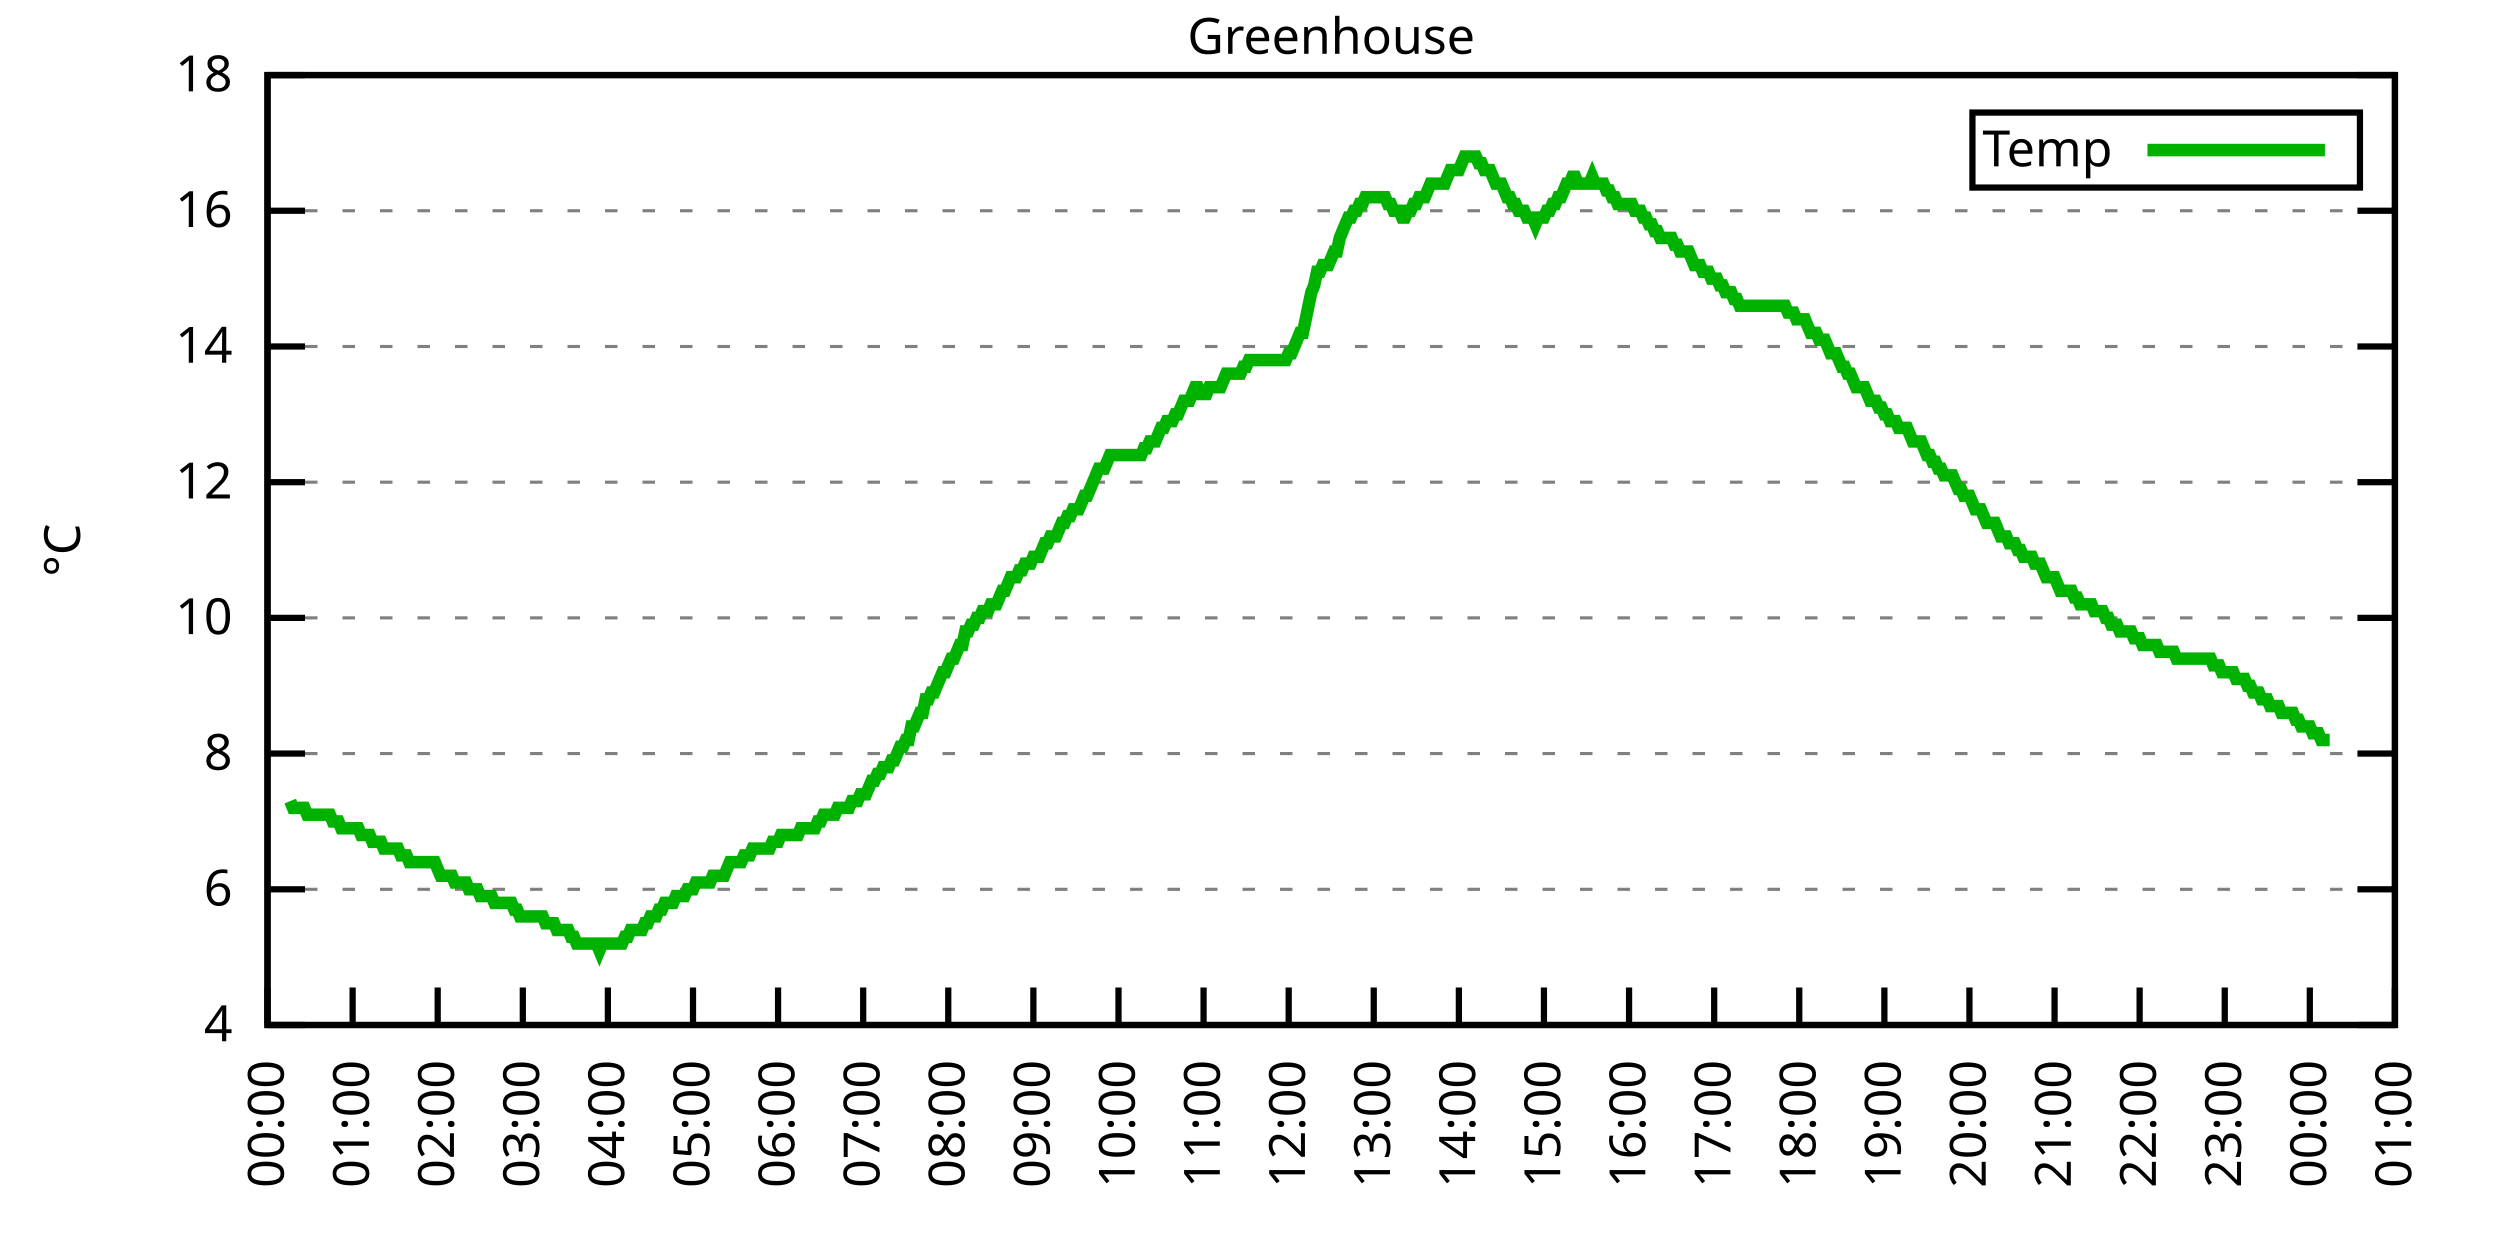
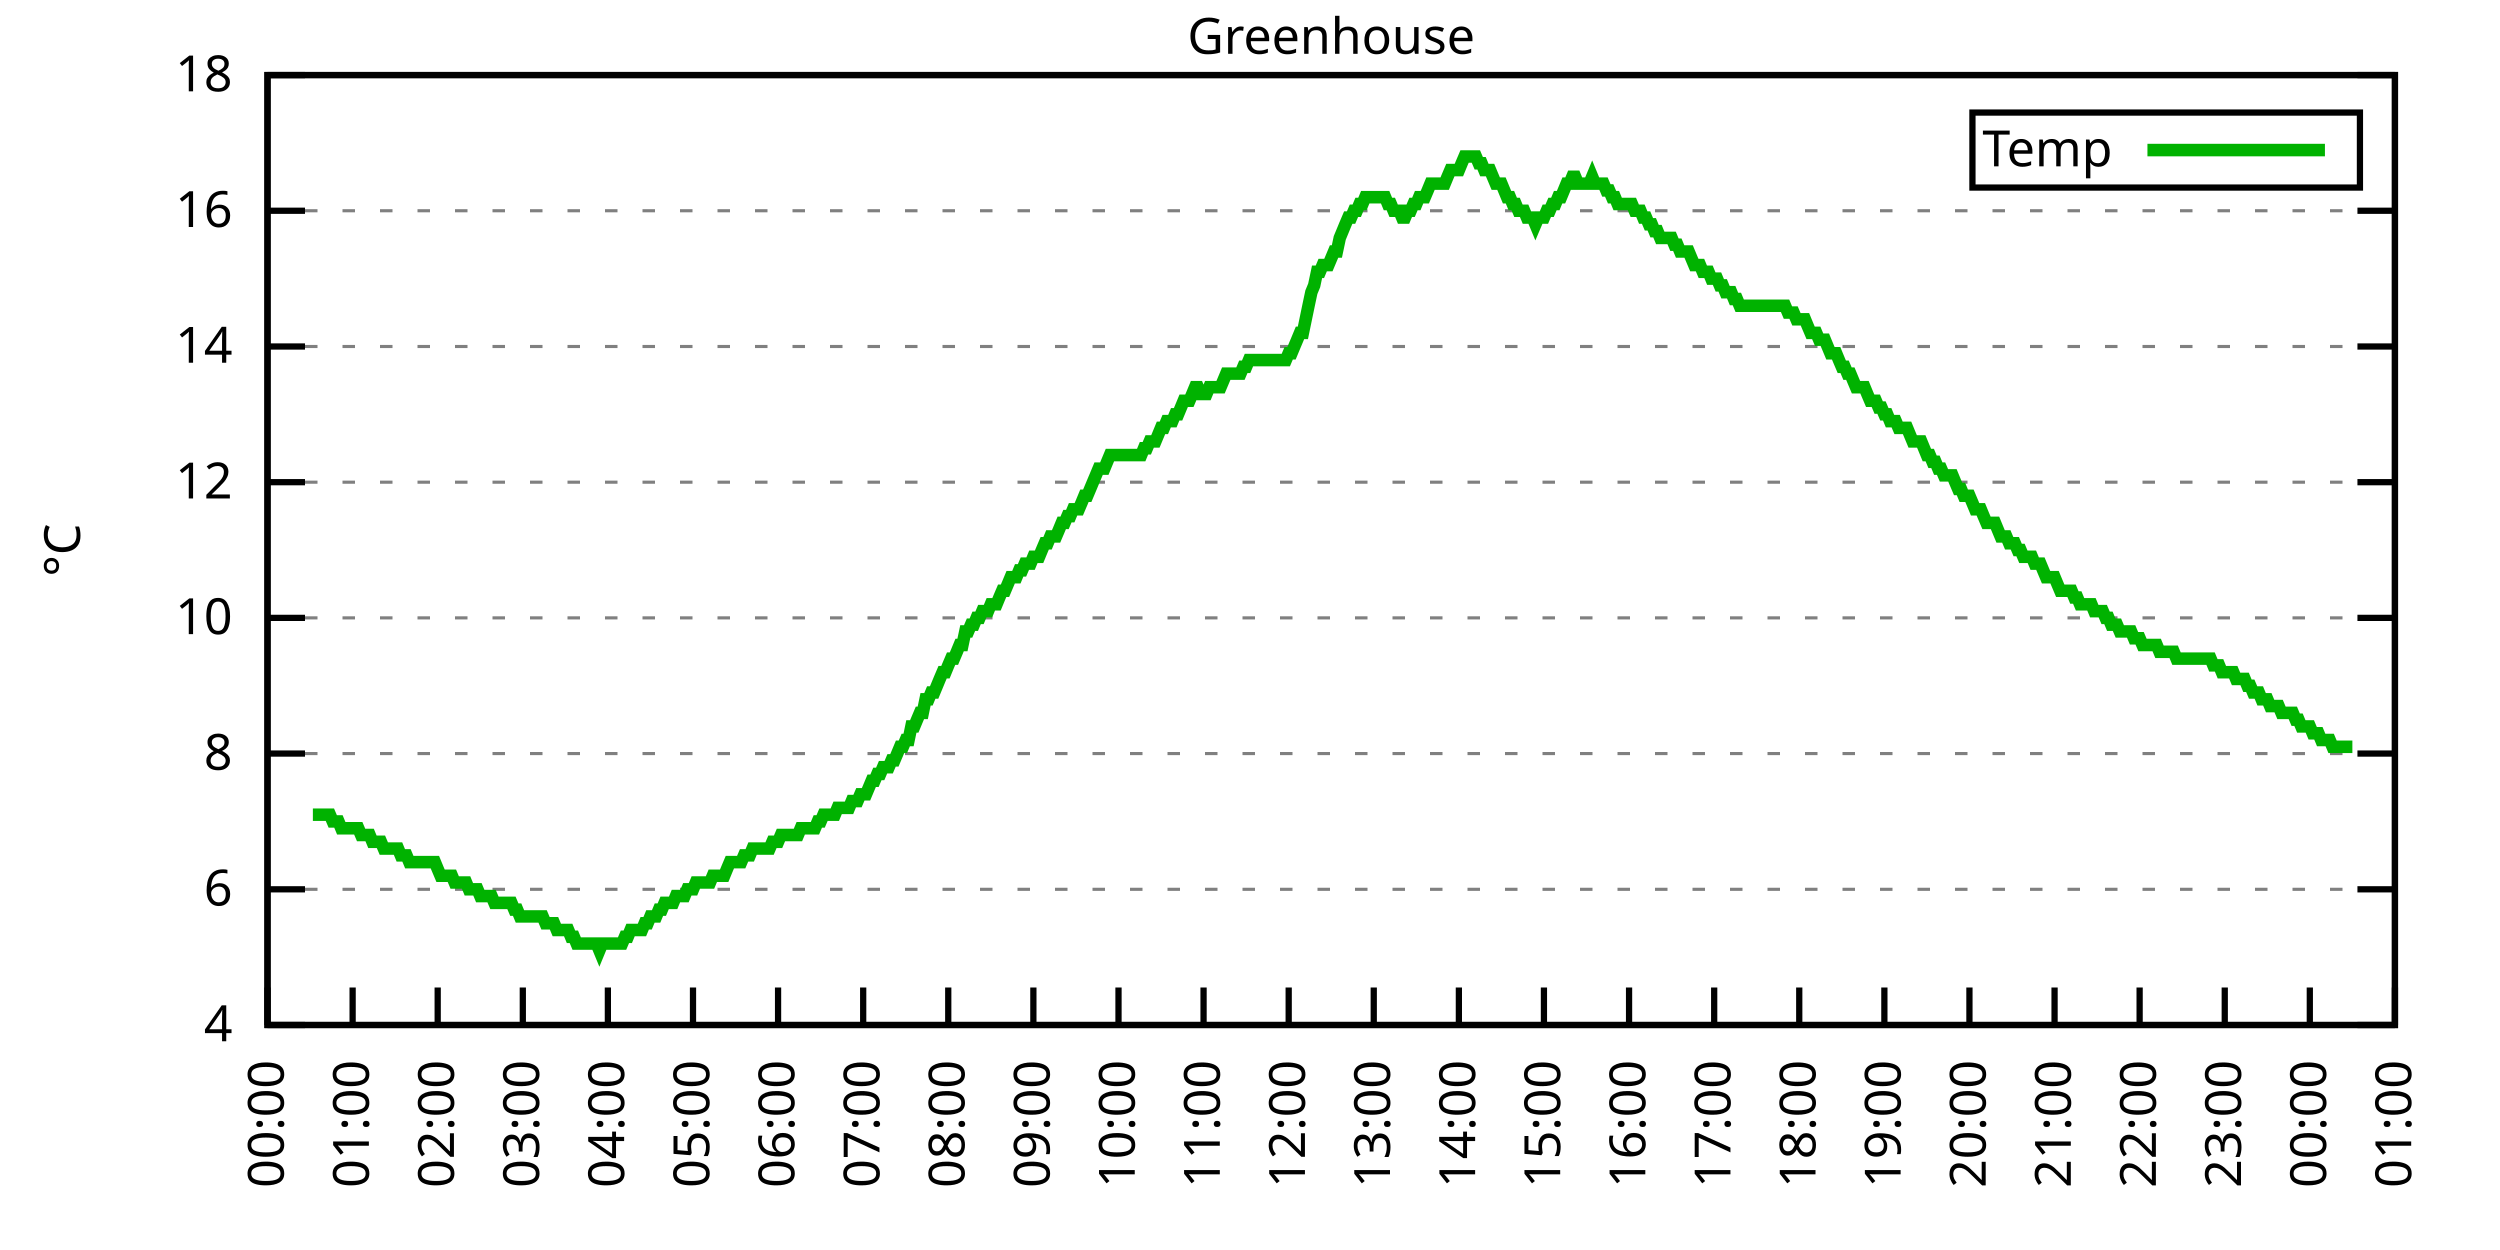
<svg xmlns="http://www.w3.org/2000/svg" xmlns:xlink="http://www.w3.org/1999/xlink" width="400" height="200" viewBox="0 0 400 200">
  <g id="gnuplot_canvas">
    <rect x="0" y="0" width="400" height="200" fill="none" />
    <defs>
      <circle id="gpDot" r="0.5" stroke-width="0.5" stroke="currentColor" />
      <path id="gpPt0" stroke-width="0.333" stroke="currentColor" d="M-1,0 h2 M0,-1 v2" />
      <path id="gpPt1" stroke-width="0.333" stroke="currentColor" d="M-1,-1 L1,1 M1,-1 L-1,1" />
      <path id="gpPt2" stroke-width="0.333" stroke="currentColor" d="M-1,0 L1,0 M0,-1 L0,1 M-1,-1 L1,1 M-1,1 L1,-1" />
      <rect id="gpPt3" stroke-width="0.333" stroke="currentColor" x="-1" y="-1" width="2" height="2" />
      <rect id="gpPt4" stroke-width="0.333" stroke="currentColor" fill="currentColor" x="-1" y="-1" width="2" height="2" />
      <circle id="gpPt5" stroke-width="0.333" stroke="currentColor" cx="0" cy="0" r="1" />
      <use xlink:href="#gpPt5" id="gpPt6" fill="currentColor" stroke="none" />
      <path id="gpPt7" stroke-width="0.333" stroke="currentColor" d="M0,-1.33 L-1.33,0.67 L1.33,0.67 z" />
      <use xlink:href="#gpPt7" id="gpPt8" fill="currentColor" stroke="none" />
      <use xlink:href="#gpPt7" id="gpPt9" stroke="currentColor" transform="rotate(180)" />
      <use xlink:href="#gpPt9" id="gpPt10" fill="currentColor" stroke="none" />
      <use xlink:href="#gpPt3" id="gpPt11" stroke="currentColor" transform="rotate(45)" />
      <use xlink:href="#gpPt11" id="gpPt12" fill="currentColor" stroke="none" />
      <path id="gpPt13" stroke-width="0.333" stroke="currentColor" d="M0,1.330 L1.265,0.411 L0.782,-1.067 L-0.782,-1.076 L-1.265,0.411 z" />
      <use xlink:href="#gpPt13" id="gpPt14" fill="currentColor" stroke="none" />
      <filter id="textbox" filterUnits="objectBoundingBox" x="0" y="0" height="1" width="1">
        <feFlood flood-color="white" flood-opacity="1" result="bgnd" />
        <feComposite in="SourceGraphic" in2="bgnd" operator="atop" />
      </filter>
      <filter id="greybox" filterUnits="objectBoundingBox" x="0" y="0" height="1" width="1">
        <feFlood flood-color="lightgrey" flood-opacity="1" result="grey" />
        <feComposite in="SourceGraphic" in2="grey" operator="atop" />
      </filter>
    </defs>
    <g fill="none" color="white" stroke="currentColor" stroke-width="1.00" stroke-linecap="butt" stroke-linejoin="miter">
</g>
    <g fill="none" color="black" stroke="currentColor" stroke-width="1.00" stroke-linecap="butt" stroke-linejoin="miter">
      <g stroke="none" shape-rendering="crispEdges">
        <polygon fill="rgb(255, 255, 255)" points="42.80,164.00 383.18,164.00 383.18,12.02 42.80,12.02 " />
      </g>
    </g>
    <g fill="none" color="black" stroke="currentColor" stroke-width="1.00" stroke-linecap="butt" stroke-linejoin="miter">
</g>
    <g fill="none" color="black" stroke="black" stroke-width="0.50" stroke-linecap="butt" stroke-linejoin="miter">
</g>
    <g fill="none" color="gray" stroke="currentColor" stroke-width="0.50" stroke-linecap="butt" stroke-linejoin="miter">
      <path stroke="gray" stroke-dasharray="2,4" class="gridline" d="M42.80,164.00 L383.19,164.00  " />
    </g>
    <g fill="none" color="gray" stroke="gray" stroke-width="1.00" stroke-linecap="butt" stroke-linejoin="miter">
</g>
    <g fill="none" color="black" stroke="currentColor" stroke-width="1.00" stroke-linecap="butt" stroke-linejoin="miter">
      <path stroke="black" d="M42.80,164.00 L48.80,164.00 M383.19,164.00 L377.19,164.00  " />
      <g transform="translate(37.20,166.60)" stroke="none" fill="black" font-family="Sans" font-size="8.00" text-anchor="end">
        <text>
          <tspan font-family="Sans"> 4</tspan>
        </text>
      </g>
    </g>
    <g fill="none" color="black" stroke="currentColor" stroke-width="1.00" stroke-linecap="butt" stroke-linejoin="miter">
</g>
    <g fill="none" color="black" stroke="black" stroke-width="0.50" stroke-linecap="butt" stroke-linejoin="miter">
</g>
    <g fill="none" color="gray" stroke="currentColor" stroke-width="0.50" stroke-linecap="butt" stroke-linejoin="miter">
      <path stroke="gray" stroke-dasharray="2,4" class="gridline" d="M42.80,142.29 L383.19,142.29  " />
    </g>
    <g fill="none" color="gray" stroke="gray" stroke-width="1.00" stroke-linecap="butt" stroke-linejoin="miter">
</g>
    <g fill="none" color="black" stroke="currentColor" stroke-width="1.00" stroke-linecap="butt" stroke-linejoin="miter">
      <path stroke="black" d="M42.80,142.29 L48.80,142.29 M383.19,142.29 L377.19,142.29  " />
      <g transform="translate(37.20,144.89)" stroke="none" fill="black" font-family="Sans" font-size="8.00" text-anchor="end">
        <text>
          <tspan font-family="Sans"> 6</tspan>
        </text>
      </g>
    </g>
    <g fill="none" color="black" stroke="currentColor" stroke-width="1.00" stroke-linecap="butt" stroke-linejoin="miter">
</g>
    <g fill="none" color="black" stroke="black" stroke-width="0.50" stroke-linecap="butt" stroke-linejoin="miter">
</g>
    <g fill="none" color="gray" stroke="currentColor" stroke-width="0.50" stroke-linecap="butt" stroke-linejoin="miter">
      <path stroke="gray" stroke-dasharray="2,4" class="gridline" d="M42.80,120.57 L383.19,120.57  " />
    </g>
    <g fill="none" color="gray" stroke="gray" stroke-width="1.00" stroke-linecap="butt" stroke-linejoin="miter">
</g>
    <g fill="none" color="black" stroke="currentColor" stroke-width="1.00" stroke-linecap="butt" stroke-linejoin="miter">
      <path stroke="black" d="M42.80,120.57 L48.80,120.57 M383.19,120.57 L377.19,120.57  " />
      <g transform="translate(37.20,123.17)" stroke="none" fill="black" font-family="Sans" font-size="8.00" text-anchor="end">
        <text>
          <tspan font-family="Sans"> 8</tspan>
        </text>
      </g>
    </g>
    <g fill="none" color="black" stroke="currentColor" stroke-width="1.00" stroke-linecap="butt" stroke-linejoin="miter">
</g>
    <g fill="none" color="black" stroke="black" stroke-width="0.50" stroke-linecap="butt" stroke-linejoin="miter">
</g>
    <g fill="none" color="gray" stroke="currentColor" stroke-width="0.50" stroke-linecap="butt" stroke-linejoin="miter">
      <path stroke="gray" stroke-dasharray="2,4" class="gridline" d="M42.80,98.86 L383.19,98.86  " />
    </g>
    <g fill="none" color="gray" stroke="gray" stroke-width="1.00" stroke-linecap="butt" stroke-linejoin="miter">
</g>
    <g fill="none" color="black" stroke="currentColor" stroke-width="1.00" stroke-linecap="butt" stroke-linejoin="miter">
      <path stroke="black" d="M42.80,98.86 L48.80,98.86 M383.19,98.86 L377.19,98.86  " />
      <g transform="translate(37.20,101.46)" stroke="none" fill="black" font-family="Sans" font-size="8.00" text-anchor="end">
        <text>
          <tspan font-family="Sans"> 10</tspan>
        </text>
      </g>
    </g>
    <g fill="none" color="black" stroke="currentColor" stroke-width="1.00" stroke-linecap="butt" stroke-linejoin="miter">
</g>
    <g fill="none" color="black" stroke="black" stroke-width="0.50" stroke-linecap="butt" stroke-linejoin="miter">
</g>
    <g fill="none" color="gray" stroke="currentColor" stroke-width="0.50" stroke-linecap="butt" stroke-linejoin="miter">
      <path stroke="gray" stroke-dasharray="2,4" class="gridline" d="M42.80,77.15 L383.19,77.15  " />
    </g>
    <g fill="none" color="gray" stroke="gray" stroke-width="1.00" stroke-linecap="butt" stroke-linejoin="miter">
</g>
    <g fill="none" color="black" stroke="currentColor" stroke-width="1.00" stroke-linecap="butt" stroke-linejoin="miter">
      <path stroke="black" d="M42.80,77.15 L48.80,77.15 M383.19,77.15 L377.19,77.15  " />
      <g transform="translate(37.20,79.75)" stroke="none" fill="black" font-family="Sans" font-size="8.00" text-anchor="end">
        <text>
          <tspan font-family="Sans"> 12</tspan>
        </text>
      </g>
    </g>
    <g fill="none" color="black" stroke="currentColor" stroke-width="1.00" stroke-linecap="butt" stroke-linejoin="miter">
</g>
    <g fill="none" color="black" stroke="black" stroke-width="0.50" stroke-linecap="butt" stroke-linejoin="miter">
</g>
    <g fill="none" color="gray" stroke="currentColor" stroke-width="0.50" stroke-linecap="butt" stroke-linejoin="miter">
      <path stroke="gray" stroke-dasharray="2,4" class="gridline" d="M42.80,55.44 L383.19,55.44  " />
    </g>
    <g fill="none" color="gray" stroke="gray" stroke-width="1.00" stroke-linecap="butt" stroke-linejoin="miter">
</g>
    <g fill="none" color="black" stroke="currentColor" stroke-width="1.00" stroke-linecap="butt" stroke-linejoin="miter">
      <path stroke="black" d="M42.80,55.44 L48.80,55.44 M383.19,55.44 L377.19,55.44  " />
      <g transform="translate(37.20,58.04)" stroke="none" fill="black" font-family="Sans" font-size="8.00" text-anchor="end">
        <text>
          <tspan font-family="Sans"> 14</tspan>
        </text>
      </g>
    </g>
    <g fill="none" color="black" stroke="currentColor" stroke-width="1.00" stroke-linecap="butt" stroke-linejoin="miter">
</g>
    <g fill="none" color="black" stroke="black" stroke-width="0.50" stroke-linecap="butt" stroke-linejoin="miter">
</g>
    <g fill="none" color="gray" stroke="currentColor" stroke-width="0.50" stroke-linecap="butt" stroke-linejoin="miter">
      <path stroke="gray" stroke-dasharray="2,4" class="gridline" d="M42.80,33.72 L383.19,33.72  " />
    </g>
    <g fill="none" color="gray" stroke="gray" stroke-width="1.00" stroke-linecap="butt" stroke-linejoin="miter">
</g>
    <g fill="none" color="black" stroke="currentColor" stroke-width="1.00" stroke-linecap="butt" stroke-linejoin="miter">
      <path stroke="black" d="M42.80,33.72 L48.80,33.72 M383.19,33.72 L377.19,33.72  " />
      <g transform="translate(37.20,36.32)" stroke="none" fill="black" font-family="Sans" font-size="8.00" text-anchor="end">
        <text>
          <tspan font-family="Sans"> 16</tspan>
        </text>
      </g>
    </g>
    <g fill="none" color="black" stroke="currentColor" stroke-width="1.00" stroke-linecap="butt" stroke-linejoin="miter">
</g>
    <g fill="none" color="black" stroke="black" stroke-width="0.50" stroke-linecap="butt" stroke-linejoin="miter">
</g>
    <g fill="none" color="gray" stroke="currentColor" stroke-width="0.50" stroke-linecap="butt" stroke-linejoin="miter">
      <path stroke="gray" stroke-dasharray="2,4" class="gridline" d="M42.80,12.01 L383.19,12.01  " />
    </g>
    <g fill="none" color="gray" stroke="gray" stroke-width="1.00" stroke-linecap="butt" stroke-linejoin="miter">
</g>
    <g fill="none" color="black" stroke="currentColor" stroke-width="1.00" stroke-linecap="butt" stroke-linejoin="miter">
      <path stroke="black" d="M42.80,12.01 L48.80,12.01 M383.19,12.01 L377.19,12.01  " />
      <g transform="translate(37.20,14.61)" stroke="none" fill="black" font-family="Sans" font-size="8.00" text-anchor="end">
        <text>
          <tspan font-family="Sans"> 18</tspan>
        </text>
      </g>
    </g>
    <g fill="none" color="black" stroke="currentColor" stroke-width="1.00" stroke-linecap="butt" stroke-linejoin="miter">
      <path stroke="black" d="M42.80,164.00 L42.80,158.00  " />
      <g transform="translate(45.40,169.60) rotate(270.00)" stroke="none" fill="black" font-family="Sans" font-size="8.00" text-anchor="end">
        <text>
          <tspan font-family="Sans">00:00</tspan>
        </text>
      </g>
    </g>
    <g fill="none" color="black" stroke="currentColor" stroke-width="1.00" stroke-linecap="butt" stroke-linejoin="miter">
      <path stroke="black" d="M56.42,164.00 L56.42,158.00  " />
      <g transform="translate(59.02,169.60) rotate(270.00)" stroke="none" fill="black" font-family="Sans" font-size="8.00" text-anchor="end">
        <text>
          <tspan font-family="Sans">01:00</tspan>
        </text>
      </g>
    </g>
    <g fill="none" color="black" stroke="currentColor" stroke-width="1.00" stroke-linecap="butt" stroke-linejoin="miter">
      <path stroke="black" d="M70.03,164.00 L70.03,158.00  " />
      <g transform="translate(72.63,169.60) rotate(270.00)" stroke="none" fill="black" font-family="Sans" font-size="8.00" text-anchor="end">
        <text>
          <tspan font-family="Sans">02:00</tspan>
        </text>
      </g>
    </g>
    <g fill="none" color="black" stroke="currentColor" stroke-width="1.00" stroke-linecap="butt" stroke-linejoin="miter">
      <path stroke="black" d="M83.65,164.00 L83.65,158.00  " />
      <g transform="translate(86.25,169.60) rotate(270.00)" stroke="none" fill="black" font-family="Sans" font-size="8.00" text-anchor="end">
        <text>
          <tspan font-family="Sans">03:00</tspan>
        </text>
      </g>
    </g>
    <g fill="none" color="black" stroke="currentColor" stroke-width="1.00" stroke-linecap="butt" stroke-linejoin="miter">
      <path stroke="black" d="M97.26,164.00 L97.26,158.00  " />
      <g transform="translate(99.86,169.60) rotate(270.00)" stroke="none" fill="black" font-family="Sans" font-size="8.00" text-anchor="end">
        <text>
          <tspan font-family="Sans">04:00</tspan>
        </text>
      </g>
    </g>
    <g fill="none" color="black" stroke="currentColor" stroke-width="1.00" stroke-linecap="butt" stroke-linejoin="miter">
      <path stroke="black" d="M110.88,164.00 L110.88,158.00  " />
      <g transform="translate(113.48,169.60) rotate(270.00)" stroke="none" fill="black" font-family="Sans" font-size="8.00" text-anchor="end">
        <text>
          <tspan font-family="Sans">05:00</tspan>
        </text>
      </g>
    </g>
    <g fill="none" color="black" stroke="currentColor" stroke-width="1.00" stroke-linecap="butt" stroke-linejoin="miter">
      <path stroke="black" d="M124.49,164.00 L124.49,158.00  " />
      <g transform="translate(127.09,169.60) rotate(270.00)" stroke="none" fill="black" font-family="Sans" font-size="8.00" text-anchor="end">
        <text>
          <tspan font-family="Sans">06:00</tspan>
        </text>
      </g>
    </g>
    <g fill="none" color="black" stroke="currentColor" stroke-width="1.00" stroke-linecap="butt" stroke-linejoin="miter">
      <path stroke="black" d="M138.11,164.00 L138.11,158.00  " />
      <g transform="translate(140.71,169.60) rotate(270.00)" stroke="none" fill="black" font-family="Sans" font-size="8.00" text-anchor="end">
        <text>
          <tspan font-family="Sans">07:00</tspan>
        </text>
      </g>
    </g>
    <g fill="none" color="black" stroke="currentColor" stroke-width="1.00" stroke-linecap="butt" stroke-linejoin="miter">
      <path stroke="black" d="M151.72,164.00 L151.72,158.00  " />
      <g transform="translate(154.32,169.60) rotate(270.00)" stroke="none" fill="black" font-family="Sans" font-size="8.00" text-anchor="end">
        <text>
          <tspan font-family="Sans">08:00</tspan>
        </text>
      </g>
    </g>
    <g fill="none" color="black" stroke="currentColor" stroke-width="1.00" stroke-linecap="butt" stroke-linejoin="miter">
      <path stroke="black" d="M165.34,164.00 L165.34,158.00  " />
      <g transform="translate(167.94,169.60) rotate(270.00)" stroke="none" fill="black" font-family="Sans" font-size="8.00" text-anchor="end">
        <text>
          <tspan font-family="Sans">09:00</tspan>
        </text>
      </g>
    </g>
    <g fill="none" color="black" stroke="currentColor" stroke-width="1.00" stroke-linecap="butt" stroke-linejoin="miter">
      <path stroke="black" d="M178.96,164.00 L178.96,158.00  " />
      <g transform="translate(181.56,169.60) rotate(270.00)" stroke="none" fill="black" font-family="Sans" font-size="8.00" text-anchor="end">
        <text>
          <tspan font-family="Sans">10:00</tspan>
        </text>
      </g>
    </g>
    <g fill="none" color="black" stroke="currentColor" stroke-width="1.00" stroke-linecap="butt" stroke-linejoin="miter">
      <path stroke="black" d="M192.57,164.00 L192.57,158.00  " />
      <g transform="translate(195.17,169.60) rotate(270.00)" stroke="none" fill="black" font-family="Sans" font-size="8.00" text-anchor="end">
        <text>
          <tspan font-family="Sans">11:00</tspan>
        </text>
      </g>
    </g>
    <g fill="none" color="black" stroke="currentColor" stroke-width="1.00" stroke-linecap="butt" stroke-linejoin="miter">
      <path stroke="black" d="M206.19,164.00 L206.19,158.00  " />
      <g transform="translate(208.79,169.60) rotate(270.00)" stroke="none" fill="black" font-family="Sans" font-size="8.00" text-anchor="end">
        <text>
          <tspan font-family="Sans">12:00</tspan>
        </text>
      </g>
    </g>
    <g fill="none" color="black" stroke="currentColor" stroke-width="1.00" stroke-linecap="butt" stroke-linejoin="miter">
      <path stroke="black" d="M219.80,164.00 L219.80,158.00  " />
      <g transform="translate(222.40,169.60) rotate(270.00)" stroke="none" fill="black" font-family="Sans" font-size="8.00" text-anchor="end">
        <text>
          <tspan font-family="Sans">13:00</tspan>
        </text>
      </g>
    </g>
    <g fill="none" color="black" stroke="currentColor" stroke-width="1.00" stroke-linecap="butt" stroke-linejoin="miter">
      <path stroke="black" d="M233.42,164.00 L233.42,158.00  " />
      <g transform="translate(236.02,169.60) rotate(270.00)" stroke="none" fill="black" font-family="Sans" font-size="8.00" text-anchor="end">
        <text>
          <tspan font-family="Sans">14:00</tspan>
        </text>
      </g>
    </g>
    <g fill="none" color="black" stroke="currentColor" stroke-width="1.00" stroke-linecap="butt" stroke-linejoin="miter">
      <path stroke="black" d="M247.03,164.00 L247.03,158.00  " />
      <g transform="translate(249.63,169.60) rotate(270.00)" stroke="none" fill="black" font-family="Sans" font-size="8.00" text-anchor="end">
        <text>
          <tspan font-family="Sans">15:00</tspan>
        </text>
      </g>
    </g>
    <g fill="none" color="black" stroke="currentColor" stroke-width="1.00" stroke-linecap="butt" stroke-linejoin="miter">
      <path stroke="black" d="M260.65,164.00 L260.65,158.00  " />
      <g transform="translate(263.25,169.60) rotate(270.00)" stroke="none" fill="black" font-family="Sans" font-size="8.00" text-anchor="end">
        <text>
          <tspan font-family="Sans">16:00</tspan>
        </text>
      </g>
    </g>
    <g fill="none" color="black" stroke="currentColor" stroke-width="1.00" stroke-linecap="butt" stroke-linejoin="miter">
      <path stroke="black" d="M274.27,164.00 L274.27,158.00  " />
      <g transform="translate(276.87,169.60) rotate(270.00)" stroke="none" fill="black" font-family="Sans" font-size="8.00" text-anchor="end">
        <text>
          <tspan font-family="Sans">17:00</tspan>
        </text>
      </g>
    </g>
    <g fill="none" color="black" stroke="currentColor" stroke-width="1.00" stroke-linecap="butt" stroke-linejoin="miter">
      <path stroke="black" d="M287.88,164.00 L287.88,158.00  " />
      <g transform="translate(290.48,169.60) rotate(270.00)" stroke="none" fill="black" font-family="Sans" font-size="8.00" text-anchor="end">
        <text>
          <tspan font-family="Sans">18:00</tspan>
        </text>
      </g>
    </g>
    <g fill="none" color="black" stroke="currentColor" stroke-width="1.00" stroke-linecap="butt" stroke-linejoin="miter">
      <path stroke="black" d="M301.50,164.00 L301.50,158.00  " />
      <g transform="translate(304.10,169.60) rotate(270.00)" stroke="none" fill="black" font-family="Sans" font-size="8.00" text-anchor="end">
        <text>
          <tspan font-family="Sans">19:00</tspan>
        </text>
      </g>
    </g>
    <g fill="none" color="black" stroke="currentColor" stroke-width="1.00" stroke-linecap="butt" stroke-linejoin="miter">
      <path stroke="black" d="M315.11,164.00 L315.11,158.00  " />
      <g transform="translate(317.71,169.60) rotate(270.00)" stroke="none" fill="black" font-family="Sans" font-size="8.00" text-anchor="end">
        <text>
          <tspan font-family="Sans">20:00</tspan>
        </text>
      </g>
    </g>
    <g fill="none" color="black" stroke="currentColor" stroke-width="1.00" stroke-linecap="butt" stroke-linejoin="miter">
      <path stroke="black" d="M328.73,164.00 L328.73,158.00  " />
      <g transform="translate(331.33,169.60) rotate(270.00)" stroke="none" fill="black" font-family="Sans" font-size="8.00" text-anchor="end">
        <text>
          <tspan font-family="Sans">21:00</tspan>
        </text>
      </g>
    </g>
    <g fill="none" color="black" stroke="currentColor" stroke-width="1.00" stroke-linecap="butt" stroke-linejoin="miter">
      <path stroke="black" d="M342.34,164.00 L342.34,158.00  " />
      <g transform="translate(344.94,169.60) rotate(270.00)" stroke="none" fill="black" font-family="Sans" font-size="8.00" text-anchor="end">
        <text>
          <tspan font-family="Sans">22:00</tspan>
        </text>
      </g>
    </g>
    <g fill="none" color="black" stroke="currentColor" stroke-width="1.00" stroke-linecap="butt" stroke-linejoin="miter">
      <path stroke="black" d="M355.96,164.00 L355.96,158.00  " />
      <g transform="translate(358.56,169.60) rotate(270.00)" stroke="none" fill="black" font-family="Sans" font-size="8.00" text-anchor="end">
        <text>
          <tspan font-family="Sans">23:00</tspan>
        </text>
      </g>
    </g>
    <g fill="none" color="black" stroke="currentColor" stroke-width="1.00" stroke-linecap="butt" stroke-linejoin="miter">
      <path stroke="black" d="M369.57,164.00 L369.57,158.00  " />
      <g transform="translate(372.17,169.60) rotate(270.00)" stroke="none" fill="black" font-family="Sans" font-size="8.00" text-anchor="end">
        <text>
          <tspan font-family="Sans">00:00</tspan>
        </text>
      </g>
    </g>
    <g fill="none" color="black" stroke="currentColor" stroke-width="1.00" stroke-linecap="butt" stroke-linejoin="miter">
      <path stroke="black" d="M383.19,164.00 L383.19,158.00  " />
      <g transform="translate(385.79,169.60) rotate(270.00)" stroke="none" fill="black" font-family="Sans" font-size="8.00" text-anchor="end">
        <text>
          <tspan font-family="Sans">01:00</tspan>
        </text>
      </g>
    </g>
    <g fill="none" color="black" stroke="currentColor" stroke-width="1.00" stroke-linecap="butt" stroke-linejoin="miter">
</g>
    <g fill="none" color="black" stroke="currentColor" stroke-width="1.00" stroke-linecap="butt" stroke-linejoin="miter">
      <path stroke="black" d="M42.80,12.01 L42.80,164.00 L383.19,164.00 L383.19,12.01 L42.80,12.01 Z  " />
    </g>
    <g fill="none" color="black" stroke="currentColor" stroke-width="1.00" stroke-linecap="butt" stroke-linejoin="miter">
</g>
    <g fill="none" color="black" stroke="currentColor" stroke-width="1.00" stroke-linecap="butt" stroke-linejoin="miter">
      <path stroke="black" d="M315.59,30.01 L315.59,18.01 L377.59,18.01 L377.59,30.01 L315.59,30.01 Z  " />
    </g>
    <g id="Greenhouse_plot_1">
      <g fill="none" color="white" stroke="black" stroke-width="2.00" stroke-linecap="butt" stroke-linejoin="miter">
</g>
      <g fill="none" color="black" stroke="currentColor" stroke-width="2.00" stroke-linecap="butt" stroke-linejoin="miter">
        <g transform="translate(337.99,26.61)" stroke="none" fill="black" font-family="Sans" font-size="8.00" text-anchor="end">
          <text>
            <tspan font-family="Sans">Temp</tspan>
          </text>
        </g>
      </g>
      <g fill="none" color="black" stroke="currentColor" stroke-width="2.00" stroke-linecap="butt" stroke-linejoin="miter">
-         <path stroke="rgb(  0, 178,   0)" d="M343.59,24.01 L371.99,24.01 M46.43,128.17 L46.88,129.26 L47.34,129.26 L47.79,129.26 L48.25,129.26 L48.70,129.26   L49.15,130.35 L49.61,130.35 L50.06,130.35 L50.52,130.35 L50.97,130.35 L51.42,130.35 L51.88,130.35 L52.33,130.35   L52.78,130.35 L53.24,131.43 L53.69,131.43 L54.15,131.43 L54.60,132.52 L55.05,132.52 L55.51,132.52 L55.96,132.52   L56.42,132.52 L56.87,132.52 L57.32,132.52 L57.78,133.60 L58.23,133.60 L58.68,133.60 L59.14,133.60 L59.59,134.69   L60.05,134.69 L60.50,134.69 L60.95,134.69 L61.41,135.77 L61.86,135.77 L62.32,135.77 L62.77,135.77 L63.22,135.77   L63.68,135.77 L64.13,136.86 L64.58,136.86 L65.04,136.86 L65.49,137.94 L65.95,137.94 L66.40,137.94 L66.85,137.94   L67.31,137.94 L67.76,137.94 L68.22,137.94 L68.67,137.94 L69.12,137.94 L69.58,137.94 L70.03,139.03 L70.49,140.12   L70.94,140.12 L71.39,140.12 L71.85,140.12 L72.30,140.12 L72.75,141.20 L73.21,141.20 L73.66,141.20 L74.12,141.20   L74.57,141.20 L75.02,142.29 L75.48,142.29 L75.93,142.29 L76.39,142.29 L76.84,143.37 L77.29,143.37 L77.75,143.37   L78.20,143.37 L78.65,143.37 L79.11,144.46 L79.56,144.46 L80.02,144.46 L80.47,144.46 L80.92,144.46 L81.38,144.46   L81.83,144.46 L82.29,145.54 L82.74,145.54 L83.19,146.63 L83.65,146.63 L84.10,146.63 L84.55,146.63 L85.01,146.63   L85.46,146.63 L85.92,146.63 L86.37,146.63 L86.82,146.63 L87.28,147.72 L87.73,147.72 L88.19,147.72 L88.64,147.72   L89.09,148.80 L89.55,148.80 L90.00,148.80 L90.45,148.80 L90.91,148.80 L91.36,149.89 L91.82,149.89 L92.27,150.97   L92.72,150.97 L93.18,150.97 L93.63,150.97 L94.09,150.97 L94.54,150.97 L94.99,150.97 L95.45,150.97 L95.90,152.06   L96.35,150.97 L96.81,150.97 L97.26,150.97 L97.72,150.97 L98.17,150.97 L98.62,150.97 L99.08,150.97 L99.53,150.97   L99.99,149.89 L100.44,149.89 L100.89,148.80 L101.35,148.80 L101.80,148.80 L102.25,148.80 L102.71,148.80 L103.16,147.72   L103.62,147.72 L104.07,146.63 L104.52,146.63 L104.98,146.63 L105.43,145.54 L105.89,145.54 L106.34,144.46 L106.79,144.46   L107.25,144.46 L107.70,144.46 L108.15,143.37 L108.61,143.37 L109.06,143.37 L109.52,143.37 L109.97,142.29 L110.42,142.29   L110.88,142.29 L111.33,141.20 L111.79,141.20 L112.24,141.20 L112.69,141.20 L113.15,141.20 L113.60,141.20 L114.05,140.12   L114.51,140.12 L114.96,140.12 L115.42,140.12 L115.87,140.12 L116.32,139.03 L116.78,137.94 L117.23,137.94 L117.69,137.94   L118.14,137.94 L118.59,137.94 L119.05,136.86 L119.50,136.86 L119.96,136.86 L120.41,135.77 L120.86,135.77 L121.32,135.77   L121.77,135.77 L122.22,135.77 L122.68,135.77 L123.13,135.77 L123.59,134.69 L124.04,134.69 L124.49,134.69 L124.95,133.60   L125.40,133.60 L125.86,133.60 L126.31,133.60 L126.76,133.60 L127.22,133.60 L127.67,133.60 L128.12,132.52 L128.58,132.52   L129.03,132.52 L129.49,132.52 L129.94,132.52 L130.39,132.52 L130.85,131.43 L131.30,131.43 L131.76,130.35 L132.21,130.35   L132.66,130.35 L133.12,130.35 L133.57,130.35 L134.02,129.26 L134.48,129.26 L134.93,129.26 L135.39,129.26 L135.84,129.26   L136.29,128.17 L136.75,128.17 L137.20,128.17 L137.66,127.09 L138.11,127.09 L138.56,127.09 L139.02,126.00 L139.47,124.92   L139.92,124.92 L140.38,123.83 L140.83,123.83 L141.29,122.75 L141.74,122.75 L142.19,122.75 L142.65,121.66 L143.10,121.66   L143.56,120.57 L144.01,119.49 L144.46,119.49 L144.92,118.40 L145.37,118.40 L145.82,116.23 L146.28,116.23 L146.73,115.15   L147.19,114.06 L147.64,114.06 L148.09,111.89 L148.55,111.89 L149.00,110.80 L149.46,110.80 L149.91,109.72 L150.36,108.63   L150.82,107.55 L151.27,107.55 L151.72,106.46 L152.18,105.38 L152.63,105.38 L153.09,104.29 L153.54,103.20 L153.99,103.20   L154.45,101.03 L154.90,101.03 L155.36,99.95 L155.81,99.95 L156.26,98.86 L156.72,98.86 L157.17,97.78 L157.62,97.78   L158.08,97.78 L158.53,96.69 L158.99,96.69 L159.44,96.69 L159.89,95.60 L160.35,94.52 L160.80,94.52 L161.26,93.43   L161.71,92.35 L162.16,92.35 L162.62,92.35 L163.07,91.26 L163.52,91.26 L163.98,90.18 L164.43,90.18 L164.89,90.18   L165.34,89.09 L165.79,89.09 L166.25,89.09 L166.70,88.00 L167.16,86.92 L167.61,86.92 L168.06,85.83 L168.52,85.83   L168.97,85.83 L169.43,84.75 L169.88,83.66 L170.33,83.66 L170.79,82.58 L171.24,82.58 L171.69,81.49 L172.15,81.49   L172.60,81.49 L173.06,80.41 L173.51,79.32 L173.96,79.32 L174.42,78.23 L174.87,77.15 L175.33,76.06 L175.78,74.98   L176.23,74.98 L176.69,74.98 L177.14,73.89 L177.59,72.81 L178.05,72.81 L178.50,72.81 L178.96,72.81 L179.41,72.81   L179.86,72.81 L180.32,72.81 L180.77,72.81 L181.23,72.81 L181.68,72.81 L182.13,72.81 L182.59,72.81 L183.04,71.72   L183.49,71.72 L183.95,70.63 L184.40,70.63 L184.86,70.63 L185.31,69.55 L185.76,68.46 L186.22,68.46 L186.67,67.38   L187.13,67.38 L187.58,67.38 L188.03,66.29 L188.49,66.29 L188.94,65.21 L189.39,64.12 L189.85,64.12 L190.30,64.12   L190.76,63.04 L191.21,61.95 L191.66,61.95 L192.12,63.04 L192.57,63.04 L193.03,63.04 L193.48,61.95 L193.93,61.95   L194.39,61.95 L194.84,61.95 L195.29,61.95 L195.75,60.86 L196.20,59.78 L196.66,59.78 L197.11,59.78 L197.56,59.78   L198.02,59.78 L198.47,59.78 L198.93,58.69 L199.38,58.69 L199.83,57.61 L200.29,57.61 L200.74,57.61 L201.19,57.61   L201.65,57.61 L202.10,57.61 L202.56,57.61 L203.01,57.61 L203.46,57.61 L203.92,57.61 L204.37,57.61 L204.83,57.61   L205.28,57.61 L205.73,57.61 L206.19,56.52 L206.64,56.52 L207.09,55.44 L207.55,54.35 L208.00,53.26 L208.46,53.26   L208.91,51.09 L209.36,48.92 L209.82,46.75 L210.27,45.66 L210.73,43.49 L211.18,43.49 L211.63,42.41 L212.09,42.41   L212.54,42.41 L213.00,41.32 L213.45,40.24 L213.90,40.24 L214.36,38.07 L214.81,36.98 L215.26,35.89 L215.72,34.81   L216.17,34.81 L216.63,33.72 L217.08,33.72 L217.53,32.64 L217.99,32.64 L218.44,31.55 L218.90,31.55 L219.35,31.55   L219.80,31.55 L220.26,31.55 L220.71,31.55 L221.16,31.55 L221.62,31.55 L222.07,32.64 L222.53,32.64 L222.98,33.72   L223.43,33.72 L223.89,33.72 L224.34,34.81 L224.80,34.81 L225.25,33.72 L225.70,33.72 L226.16,32.64 L226.61,32.64   L227.06,31.55 L227.52,31.55 L227.97,31.55 L228.43,30.47 L228.88,29.38 L229.33,29.38 L229.79,29.38 L230.24,29.38   L230.70,29.38 L231.15,29.38 L231.60,28.29 L232.06,27.21 L232.51,27.21 L232.96,27.21 L233.42,27.21 L233.87,26.12   L234.33,25.04 L234.78,25.04 L235.23,25.04 L235.69,25.04 L236.14,25.04 L236.60,26.12 L237.05,26.12 L237.50,27.21   L237.96,27.21 L238.41,27.21 L238.86,28.29 L239.32,29.38 L239.77,29.38 L240.23,29.38 L240.68,30.47 L241.13,31.55   L241.59,31.55 L242.04,32.64 L242.50,32.64 L242.95,33.72 L243.40,33.72 L243.86,33.72 L244.31,34.81 L244.76,34.81   L245.22,34.81 L245.67,35.89 L246.13,34.81 L246.58,34.81 L247.03,34.81 L247.49,33.72 L247.94,33.72 L248.40,32.64   L248.85,32.64 L249.30,31.55 L249.76,31.55 L250.21,30.47 L250.66,29.38 L251.12,29.38 L251.57,28.29 L252.03,28.29   L252.48,29.38 L252.93,29.38 L253.39,29.38 L253.84,29.38 L254.30,29.38 L254.75,28.29 L255.20,29.38 L255.66,29.38   L256.11,29.38 L256.56,29.38 L257.02,30.47 L257.47,30.47 L257.93,31.55 L258.38,31.55 L258.83,32.64 L259.29,32.64   L259.74,32.64 L260.20,32.64 L260.65,32.64 L261.10,32.64 L261.56,33.72 L262.01,33.72 L262.47,33.72 L262.92,34.81   L263.37,34.81 L263.83,35.89 L264.28,35.89 L264.73,36.98 L265.19,36.98 L265.64,38.07 L266.10,38.07 L266.55,38.07   L267.00,38.07 L267.46,38.07 L267.91,39.15 L268.37,39.15 L268.82,40.24 L269.27,40.24 L269.73,40.24 L270.18,40.24   L270.63,41.32 L271.09,42.41 L271.54,42.41 L272.00,42.41 L272.45,43.49 L272.90,43.49 L273.36,43.49 L273.81,44.58   L274.27,44.58 L274.72,44.58 L275.17,45.66 L275.63,45.66 L276.08,46.75 L276.53,46.75 L276.99,46.75 L277.44,47.84   L277.90,47.84 L278.35,48.92 L278.80,48.92 L279.26,48.92 L279.71,48.92 L280.17,48.92 L280.62,48.92 L281.07,48.92   L281.53,48.92 L281.98,48.92 L282.43,48.92 L282.89,48.92 L283.34,48.92 L283.80,48.92 L284.25,48.92 L284.70,48.92   L285.16,48.92 L285.61,48.92 L286.07,50.01 L286.52,50.01 L286.97,50.01 L287.43,51.09 L287.88,51.09 L288.33,51.09   L288.79,51.09 L289.24,52.18 L289.70,53.26 L290.15,53.26 L290.60,53.26 L291.06,54.35 L291.51,54.35 L291.97,54.35   L292.42,55.44 L292.87,56.52 L293.33,56.52 L293.78,56.52 L294.23,57.61 L294.69,58.69 L295.14,58.69 L295.60,59.78   L296.05,59.78 L296.50,60.86 L296.96,61.95 L297.41,61.95 L297.87,61.95 L298.32,61.95 L298.77,63.04 L299.23,64.12   L299.68,64.12 L300.13,64.12 L300.59,65.21 L301.04,65.21 L301.50,66.29 L301.95,66.29 L302.40,67.38 L302.86,67.38   L303.31,67.38 L303.77,68.46 L304.22,68.46 L304.67,68.46 L305.13,68.46 L305.58,69.55 L306.03,70.63 L306.49,70.63   L306.94,70.63 L307.40,70.63 L307.85,71.72 L308.30,72.81 L308.76,72.81 L309.21,73.89 L309.67,73.89 L310.12,74.98   L310.57,74.98 L311.03,76.06 L311.48,76.06 L311.94,76.06 L312.39,76.06 L312.84,77.15 L313.30,78.23 L313.75,78.23   L314.20,79.32 L314.66,79.32 L315.11,79.32 L315.57,80.41 L316.02,81.49 L316.47,81.49 L316.93,81.49 L317.38,82.58   L317.84,83.66 L318.29,83.66 L318.74,83.66 L319.20,83.66 L319.65,84.75 L320.10,85.83 L320.56,85.83 L321.01,85.83   L321.47,86.92 L321.92,86.92 L322.37,86.92 L322.83,88.00 L323.28,88.00 L323.74,89.09 L324.19,89.09 L324.64,89.09   L325.10,89.09 L325.55,90.18 L326.00,90.18 L326.46,90.18 L326.91,91.26 L327.37,92.35 L327.82,92.35 L328.27,92.35   L328.73,92.35 L329.18,93.43 L329.64,94.52 L330.09,94.52 L330.54,94.52 L331.00,94.52 L331.45,94.52 L331.90,95.60   L332.36,95.60 L332.81,96.69 L333.27,96.69 L333.72,96.69 L334.17,96.69 L334.63,96.69 L335.08,97.78 L335.54,97.78   L335.99,97.78 L336.44,97.78 L336.90,98.86 L337.35,98.86 L337.80,99.95 L338.26,99.95 L338.71,99.95 L339.17,101.03   L339.62,101.03 L340.07,101.03 L340.53,101.03 L340.98,101.03 L341.44,102.12 L341.89,102.12 L342.34,102.12 L342.80,103.20   L343.25,103.20 L343.70,103.20 L344.16,103.20 L344.61,103.20 L345.07,103.20 L345.52,104.29 L345.97,104.29 L346.43,104.29   L346.88,104.29 L347.34,104.29 L347.79,104.29 L348.24,105.38 L348.70,105.38 L349.15,105.38 L349.60,105.38 L350.06,105.38   L350.51,105.38 L350.97,105.38 L351.42,105.38 L351.87,105.38 L352.33,105.38 L352.78,105.38 L353.24,105.38 L353.69,105.38   L354.14,106.46 L354.60,106.46 L355.05,106.46 L355.50,107.55 L355.96,107.55 L356.41,107.55 L356.87,107.55 L357.32,107.55   L357.77,108.63 L358.23,108.63 L358.68,108.63 L359.14,108.63 L359.59,109.72 L360.04,109.72 L360.50,110.80 L360.95,110.80   L361.41,110.80 L361.86,111.89 L362.31,111.89 L362.77,111.89 L363.22,112.97 L363.67,112.97 L364.13,112.97 L364.58,112.97   L365.04,114.06 L365.49,114.06 L365.94,114.06 L366.40,114.06 L366.85,114.06 L367.31,115.15 L367.76,115.15 L368.21,116.23   L368.67,116.23 L369.12,116.23 L369.57,116.23 L370.03,117.32 L370.48,117.32 L370.94,117.32 L371.39,118.40 L371.84,118.40   L372.30,118.40 L372.75,118.40  " />
+         <path stroke="rgb(  0, 178,   0)" d="M343.59,24.01 L371.99,24.01 M50.06,130.35 L50.52,130.35 L50.97,130.35 L51.42,130.35 L51.88,130.35 L52.33,130.35   L52.78,130.35 L53.24,131.43 L53.69,131.43 L54.15,131.43 L54.60,132.52 L55.05,132.52 L55.51,132.52 L55.96,132.52   L56.42,132.52 L56.87,132.52 L57.32,132.52 L57.78,133.60 L58.23,133.60 L58.68,133.60 L59.14,133.60 L59.59,134.69   L60.05,134.69 L60.50,134.69 L60.95,134.69 L61.41,135.77 L61.86,135.77 L62.32,135.77 L62.77,135.77 L63.22,135.77   L63.68,135.77 L64.13,136.86 L64.58,136.86 L65.04,136.86 L65.49,137.94 L65.95,137.94 L66.40,137.94 L66.85,137.94   L67.31,137.94 L67.76,137.94 L68.22,137.94 L68.67,137.94 L69.12,137.94 L69.58,137.94 L70.03,139.03 L70.49,140.12   L70.94,140.12 L71.39,140.12 L71.85,140.12 L72.30,140.12 L72.75,141.20 L73.21,141.20 L73.66,141.20 L74.12,141.20   L74.57,141.20 L75.02,142.29 L75.48,142.29 L75.93,142.29 L76.39,142.29 L76.84,143.37 L77.29,143.37 L77.75,143.37   L78.20,143.37 L78.65,143.37 L79.11,144.46 L79.56,144.46 L80.02,144.46 L80.47,144.46 L80.92,144.46 L81.38,144.46   L81.83,144.46 L82.29,145.54 L82.74,145.54 L83.19,146.63 L83.65,146.63 L84.10,146.63 L84.55,146.63 L85.01,146.63   L85.46,146.63 L85.92,146.63 L86.37,146.63 L86.82,146.63 L87.28,147.72 L87.73,147.72 L88.19,147.72 L88.64,147.72   L89.09,148.80 L89.55,148.80 L90.00,148.80 L90.45,148.80 L90.91,148.80 L91.36,149.89 L91.82,149.89 L92.27,150.97   L92.72,150.97 L93.18,150.97 L93.63,150.97 L94.09,150.97 L94.54,150.97 L94.99,150.97 L95.45,150.97 L95.90,152.06   L96.35,150.97 L96.81,150.97 L97.26,150.97 L97.72,150.97 L98.17,150.97 L98.62,150.97 L99.08,150.97 L99.53,150.97   L99.99,149.89 L100.44,149.89 L100.89,148.80 L101.35,148.80 L101.80,148.80 L102.25,148.80 L102.71,148.80 L103.16,147.72   L103.62,147.72 L104.07,146.63 L104.52,146.63 L104.98,146.63 L105.43,145.54 L105.89,145.54 L106.34,144.46 L106.79,144.46   L107.25,144.46 L107.70,144.46 L108.15,143.37 L108.61,143.37 L109.06,143.37 L109.52,143.37 L109.97,142.29 L110.42,142.29   L110.88,142.29 L111.33,141.20 L111.79,141.20 L112.24,141.20 L112.69,141.20 L113.15,141.20 L113.60,141.20 L114.05,140.12   L114.51,140.12 L114.96,140.12 L115.42,140.12 L115.87,140.12 L116.32,139.03 L116.78,137.94 L117.23,137.94 L117.69,137.94   L118.14,137.94 L118.59,137.94 L119.05,136.86 L119.50,136.86 L119.96,136.86 L120.41,135.77 L120.86,135.77 L121.32,135.77   L121.77,135.77 L122.22,135.77 L122.68,135.77 L123.13,135.77 L123.59,134.69 L124.04,134.69 L124.49,134.69 L124.95,133.60   L125.40,133.60 L125.86,133.60 L126.31,133.60 L126.76,133.60 L127.22,133.60 L127.67,133.60 L128.12,132.52 L128.58,132.52   L129.03,132.52 L129.49,132.52 L129.94,132.52 L130.39,132.52 L130.85,131.43 L131.30,131.43 L131.76,130.35 L132.21,130.35   L132.66,130.35 L133.12,130.35 L133.57,130.35 L134.02,129.26 L134.48,129.26 L134.93,129.26 L135.39,129.26 L135.84,129.26   L136.29,128.17 L136.75,128.17 L137.20,128.17 L137.66,127.09 L138.11,127.09 L138.56,127.09 L139.02,126.00 L139.47,124.92   L139.92,124.92 L140.38,123.83 L140.83,123.83 L141.29,122.75 L141.74,122.75 L142.19,122.75 L142.65,121.66 L143.10,121.66   L143.56,120.57 L144.01,119.49 L144.46,119.49 L144.92,118.40 L145.37,118.40 L145.82,116.23 L146.28,116.23 L146.73,115.15   L147.19,114.06 L147.64,114.06 L148.09,111.89 L148.55,111.89 L149.00,110.80 L149.46,110.80 L149.91,109.72 L150.36,108.63   L150.82,107.55 L151.27,107.55 L151.72,106.46 L152.18,105.38 L152.63,105.38 L153.09,104.29 L153.54,103.20 L153.99,103.20   L154.45,101.03 L154.90,101.03 L155.36,99.95 L155.81,99.95 L156.26,98.86 L156.72,98.86 L157.17,97.78 L157.62,97.78   L158.08,97.78 L158.53,96.69 L158.99,96.69 L159.44,96.69 L159.89,95.60 L160.35,94.52 L160.80,94.52 L161.26,93.43   L161.71,92.35 L162.16,92.35 L162.62,92.35 L163.07,91.26 L163.52,91.26 L163.98,90.18 L164.43,90.18 L164.89,90.18   L165.34,89.09 L165.79,89.09 L166.25,89.09 L166.70,88.00 L167.16,86.92 L167.61,86.92 L168.06,85.83 L168.52,85.83   L168.97,85.83 L169.43,84.75 L169.88,83.66 L170.33,83.66 L170.79,82.58 L171.24,82.58 L171.69,81.49 L172.15,81.49   L172.60,81.49 L173.06,80.41 L173.51,79.32 L173.96,79.32 L174.42,78.23 L174.87,77.15 L175.33,76.06 L175.78,74.98   L176.23,74.98 L176.69,74.98 L177.14,73.89 L177.59,72.81 L178.05,72.81 L178.50,72.81 L178.96,72.81 L179.41,72.81   L179.86,72.81 L180.32,72.81 L180.77,72.81 L181.23,72.81 L181.68,72.81 L182.13,72.81 L182.59,72.81 L183.04,71.72   L183.49,71.72 L183.95,70.63 L184.40,70.63 L184.86,70.63 L185.31,69.55 L185.76,68.46 L186.22,68.46 L186.67,67.38   L187.13,67.38 L187.58,67.38 L188.03,66.29 L188.49,66.29 L188.94,65.21 L189.39,64.12 L189.85,64.12 L190.30,64.12   L190.76,63.04 L191.21,61.95 L191.66,61.95 L192.12,63.04 L192.57,63.04 L193.03,63.04 L193.48,61.95 L193.93,61.95   L194.39,61.95 L194.84,61.95 L195.29,61.95 L195.75,60.86 L196.20,59.78 L196.66,59.78 L197.11,59.78 L197.56,59.78   L198.02,59.78 L198.47,59.78 L198.93,58.69 L199.38,58.69 L199.83,57.61 L200.29,57.61 L200.74,57.61 L201.19,57.61   L201.65,57.61 L202.10,57.61 L202.56,57.61 L203.01,57.61 L203.46,57.61 L203.92,57.61 L204.37,57.61 L204.83,57.61   L205.28,57.61 L205.73,57.61 L206.19,56.52 L206.64,56.52 L207.09,55.44 L207.55,54.35 L208.00,53.26 L208.46,53.26   L208.91,51.09 L209.36,48.92 L209.82,46.75 L210.27,45.66 L210.73,43.49 L211.18,43.49 L211.63,42.41 L212.09,42.41   L212.54,42.41 L213.00,41.32 L213.45,40.24 L213.90,40.24 L214.36,38.07 L214.81,36.98 L215.26,35.89 L215.72,34.81   L216.17,34.81 L216.63,33.72 L217.08,33.72 L217.53,32.64 L217.99,32.64 L218.44,31.55 L218.90,31.55 L219.35,31.55   L219.80,31.55 L220.26,31.55 L220.71,31.55 L221.16,31.55 L221.62,31.55 L222.07,32.64 L222.53,32.64 L222.98,33.72   L223.43,33.72 L223.89,33.72 L224.34,34.81 L224.80,34.81 L225.25,33.72 L225.70,33.72 L226.16,32.64 L226.61,32.64   L227.06,31.55 L227.52,31.55 L227.97,31.55 L228.43,30.47 L228.88,29.38 L229.33,29.38 L229.79,29.38 L230.24,29.38   L230.70,29.38 L231.15,29.38 L231.60,28.29 L232.06,27.21 L232.51,27.21 L232.96,27.21 L233.42,27.21 L233.87,26.12   L234.33,25.04 L234.78,25.04 L235.23,25.04 L235.69,25.04 L236.14,25.04 L236.60,26.12 L237.05,26.12 L237.50,27.21   L237.96,27.21 L238.41,27.21 L238.86,28.29 L239.32,29.38 L239.77,29.38 L240.23,29.38 L240.68,30.47 L241.13,31.55   L241.59,31.55 L242.04,32.64 L242.50,32.64 L242.95,33.72 L243.40,33.72 L243.86,33.72 L244.31,34.81 L244.76,34.81   L245.22,34.81 L245.67,35.89 L246.13,34.81 L246.58,34.81 L247.03,34.81 L247.49,33.72 L247.94,33.72 L248.40,32.64   L248.85,32.64 L249.30,31.55 L249.76,31.55 L250.21,30.47 L250.66,29.38 L251.12,29.38 L251.57,28.29 L252.03,28.29   L252.48,29.38 L252.93,29.38 L253.39,29.38 L253.84,29.38 L254.30,29.38 L254.75,28.29 L255.20,29.38 L255.66,29.38   L256.11,29.38 L256.56,29.38 L257.02,30.47 L257.47,30.47 L257.93,31.55 L258.38,31.55 L258.83,32.64 L259.29,32.64   L259.74,32.64 L260.20,32.64 L260.65,32.64 L261.10,32.64 L261.56,33.72 L262.01,33.72 L262.47,33.72 L262.92,34.81   L263.37,34.81 L263.83,35.89 L264.28,35.89 L264.73,36.98 L265.19,36.98 L265.64,38.07 L266.10,38.07 L266.55,38.07   L267.00,38.07 L267.46,38.07 L267.91,39.15 L268.37,39.15 L268.82,40.24 L269.27,40.24 L269.73,40.24 L270.18,40.24   L270.63,41.32 L271.09,42.41 L271.54,42.41 L272.00,42.41 L272.45,43.49 L272.90,43.49 L273.36,43.49 L273.81,44.58   L274.27,44.58 L274.72,44.58 L275.17,45.66 L275.63,45.66 L276.08,46.75 L276.53,46.75 L276.99,46.75 L277.44,47.84   L277.90,47.84 L278.35,48.92 L278.80,48.92 L279.26,48.92 L279.71,48.92 L280.17,48.92 L280.62,48.92 L281.07,48.92   L281.53,48.92 L281.98,48.92 L282.43,48.92 L282.89,48.92 L283.34,48.92 L283.80,48.92 L284.25,48.92 L284.70,48.92   L285.16,48.92 L285.61,48.92 L286.07,50.01 L286.52,50.01 L286.97,50.01 L287.43,51.09 L287.88,51.09 L288.33,51.09   L288.79,51.09 L289.24,52.18 L289.70,53.26 L290.15,53.26 L290.60,53.26 L291.06,54.35 L291.51,54.35 L291.97,54.35   L292.42,55.44 L292.87,56.52 L293.33,56.52 L293.78,56.52 L294.23,57.61 L294.69,58.69 L295.14,58.69 L295.60,59.78   L296.05,59.78 L296.50,60.86 L296.96,61.95 L297.41,61.95 L297.87,61.95 L298.32,61.95 L298.77,63.04 L299.23,64.12   L299.68,64.12 L300.13,64.12 L300.59,65.21 L301.04,65.21 L301.50,66.29 L301.95,66.29 L302.40,67.38 L302.86,67.38   L303.31,67.38 L303.77,68.46 L304.22,68.46 L304.67,68.46 L305.13,68.46 L305.58,69.55 L306.03,70.63 L306.49,70.63   L306.94,70.63 L307.40,70.63 L307.85,71.72 L308.30,72.81 L308.76,72.81 L309.21,73.89 L309.67,73.89 L310.12,74.98   L310.57,74.98 L311.03,76.06 L311.48,76.06 L311.94,76.06 L312.39,76.06 L312.84,77.15 L313.30,78.23 L313.75,78.23   L314.20,79.32 L314.66,79.32 L315.11,79.32 L315.57,80.41 L316.02,81.49 L316.47,81.49 L316.93,81.49 L317.38,82.58   L317.84,83.66 L318.29,83.66 L318.74,83.66 L319.20,83.66 L319.65,84.75 L320.10,85.83 L320.56,85.83 L321.01,85.83   L321.47,86.92 L321.92,86.92 L322.37,86.92 L322.83,88.00 L323.28,88.00 L323.74,89.09 L324.19,89.09 L324.64,89.09   L325.10,89.09 L325.55,90.18 L326.00,90.18 L326.46,90.18 L326.91,91.26 L327.37,92.35 L327.82,92.35 L328.27,92.35   L328.73,92.35 L329.18,93.43 L329.64,94.52 L330.09,94.52 L330.54,94.52 L331.00,94.52 L331.45,94.52 L331.90,95.60   L332.36,95.60 L332.81,96.69 L333.27,96.69 L333.72,96.69 L334.17,96.69 L334.63,96.69 L335.08,97.78 L335.54,97.78   L335.99,97.78 L336.44,97.78 L336.90,98.86 L337.35,98.86 L337.80,99.95 L338.26,99.95 L338.71,99.95 L339.17,101.03   L339.62,101.03 L340.07,101.03 L340.53,101.03 L340.98,101.03 L341.44,102.12 L341.89,102.12 L342.34,102.12 L342.80,103.20   L343.25,103.20 L343.70,103.20 L344.16,103.20 L344.61,103.20 L345.07,103.20 L345.52,104.29 L345.97,104.29 L346.43,104.29   L346.88,104.29 L347.34,104.29 L347.79,104.29 L348.24,105.38 L348.70,105.38 L349.15,105.38 L349.60,105.38 L350.06,105.38   L350.51,105.38 L350.97,105.38 L351.42,105.38 L351.87,105.38 L352.33,105.38 L352.78,105.38 L353.24,105.38 L353.69,105.38   L354.14,106.46 L354.60,106.46 L355.05,106.46 L355.50,107.55 L355.96,107.55 L356.41,107.55 L356.87,107.55 L357.32,107.55   L357.77,108.63 L358.23,108.63 L358.68,108.63 L359.14,108.63 L359.59,109.72 L360.04,109.72 L360.50,110.80 L360.95,110.80   L361.41,110.80 L361.86,111.89 L362.31,111.89 L362.77,111.89 L363.22,112.97 L363.67,112.97 L364.13,112.97 L364.58,112.97   L365.04,114.06 L365.49,114.06 L365.94,114.06 L366.40,114.06 L366.85,114.06 L367.31,115.15 L367.76,115.15 L368.21,116.23   L368.67,116.23 L369.12,116.23 L369.57,116.23 L370.03,117.32 L370.48,117.32 L370.94,117.32 L371.39,118.40 L371.84,118.40   L372.30,118.40 L372.75,118.40 L373.21,119.49 L373.66,119.49 L374.11,119.49 L374.57,119.49 L375.02,119.49 L375.47,119.49   L375.93,119.49 L376.38,119.49  " />
      </g>
    </g>
    <g fill="none" color="black" stroke="currentColor" stroke-width="2.00" stroke-linecap="butt" stroke-linejoin="miter">
</g>
    <g fill="none" color="black" stroke="black" stroke-width="1.00" stroke-linecap="butt" stroke-linejoin="miter">
</g>
    <g fill="none" color="black" stroke="currentColor" stroke-width="1.00" stroke-linecap="butt" stroke-linejoin="miter">
      <path stroke="black" d="M42.80,12.01 L42.80,164.00 L383.19,164.00 L383.19,12.01 L42.80,12.01 Z  " />
      <g transform="translate(12.80,88.01) rotate(270.00)" stroke="none" fill="black" font-family="Sans" font-size="8.00" text-anchor="middle">
        <text>
          <tspan font-family="Sans">°C</tspan>
        </text>
      </g>
    </g>
    <g fill="none" color="black" stroke="currentColor" stroke-width="1.00" stroke-linecap="butt" stroke-linejoin="miter">
</g>
    <g fill="none" color="black" stroke="currentColor" stroke-width="1.00" stroke-linecap="butt" stroke-linejoin="miter">
      <g transform="translate(212.99,8.61)" stroke="none" fill="black" font-family="Sans" font-size="8.00" text-anchor="middle">
        <text>
          <tspan font-family="Sans">Greenhouse</tspan>
        </text>
      </g>
    </g>
    <g fill="none" color="black" stroke="currentColor" stroke-width="1.00" stroke-linecap="butt" stroke-linejoin="miter">
</g>
  </g>
</svg>
